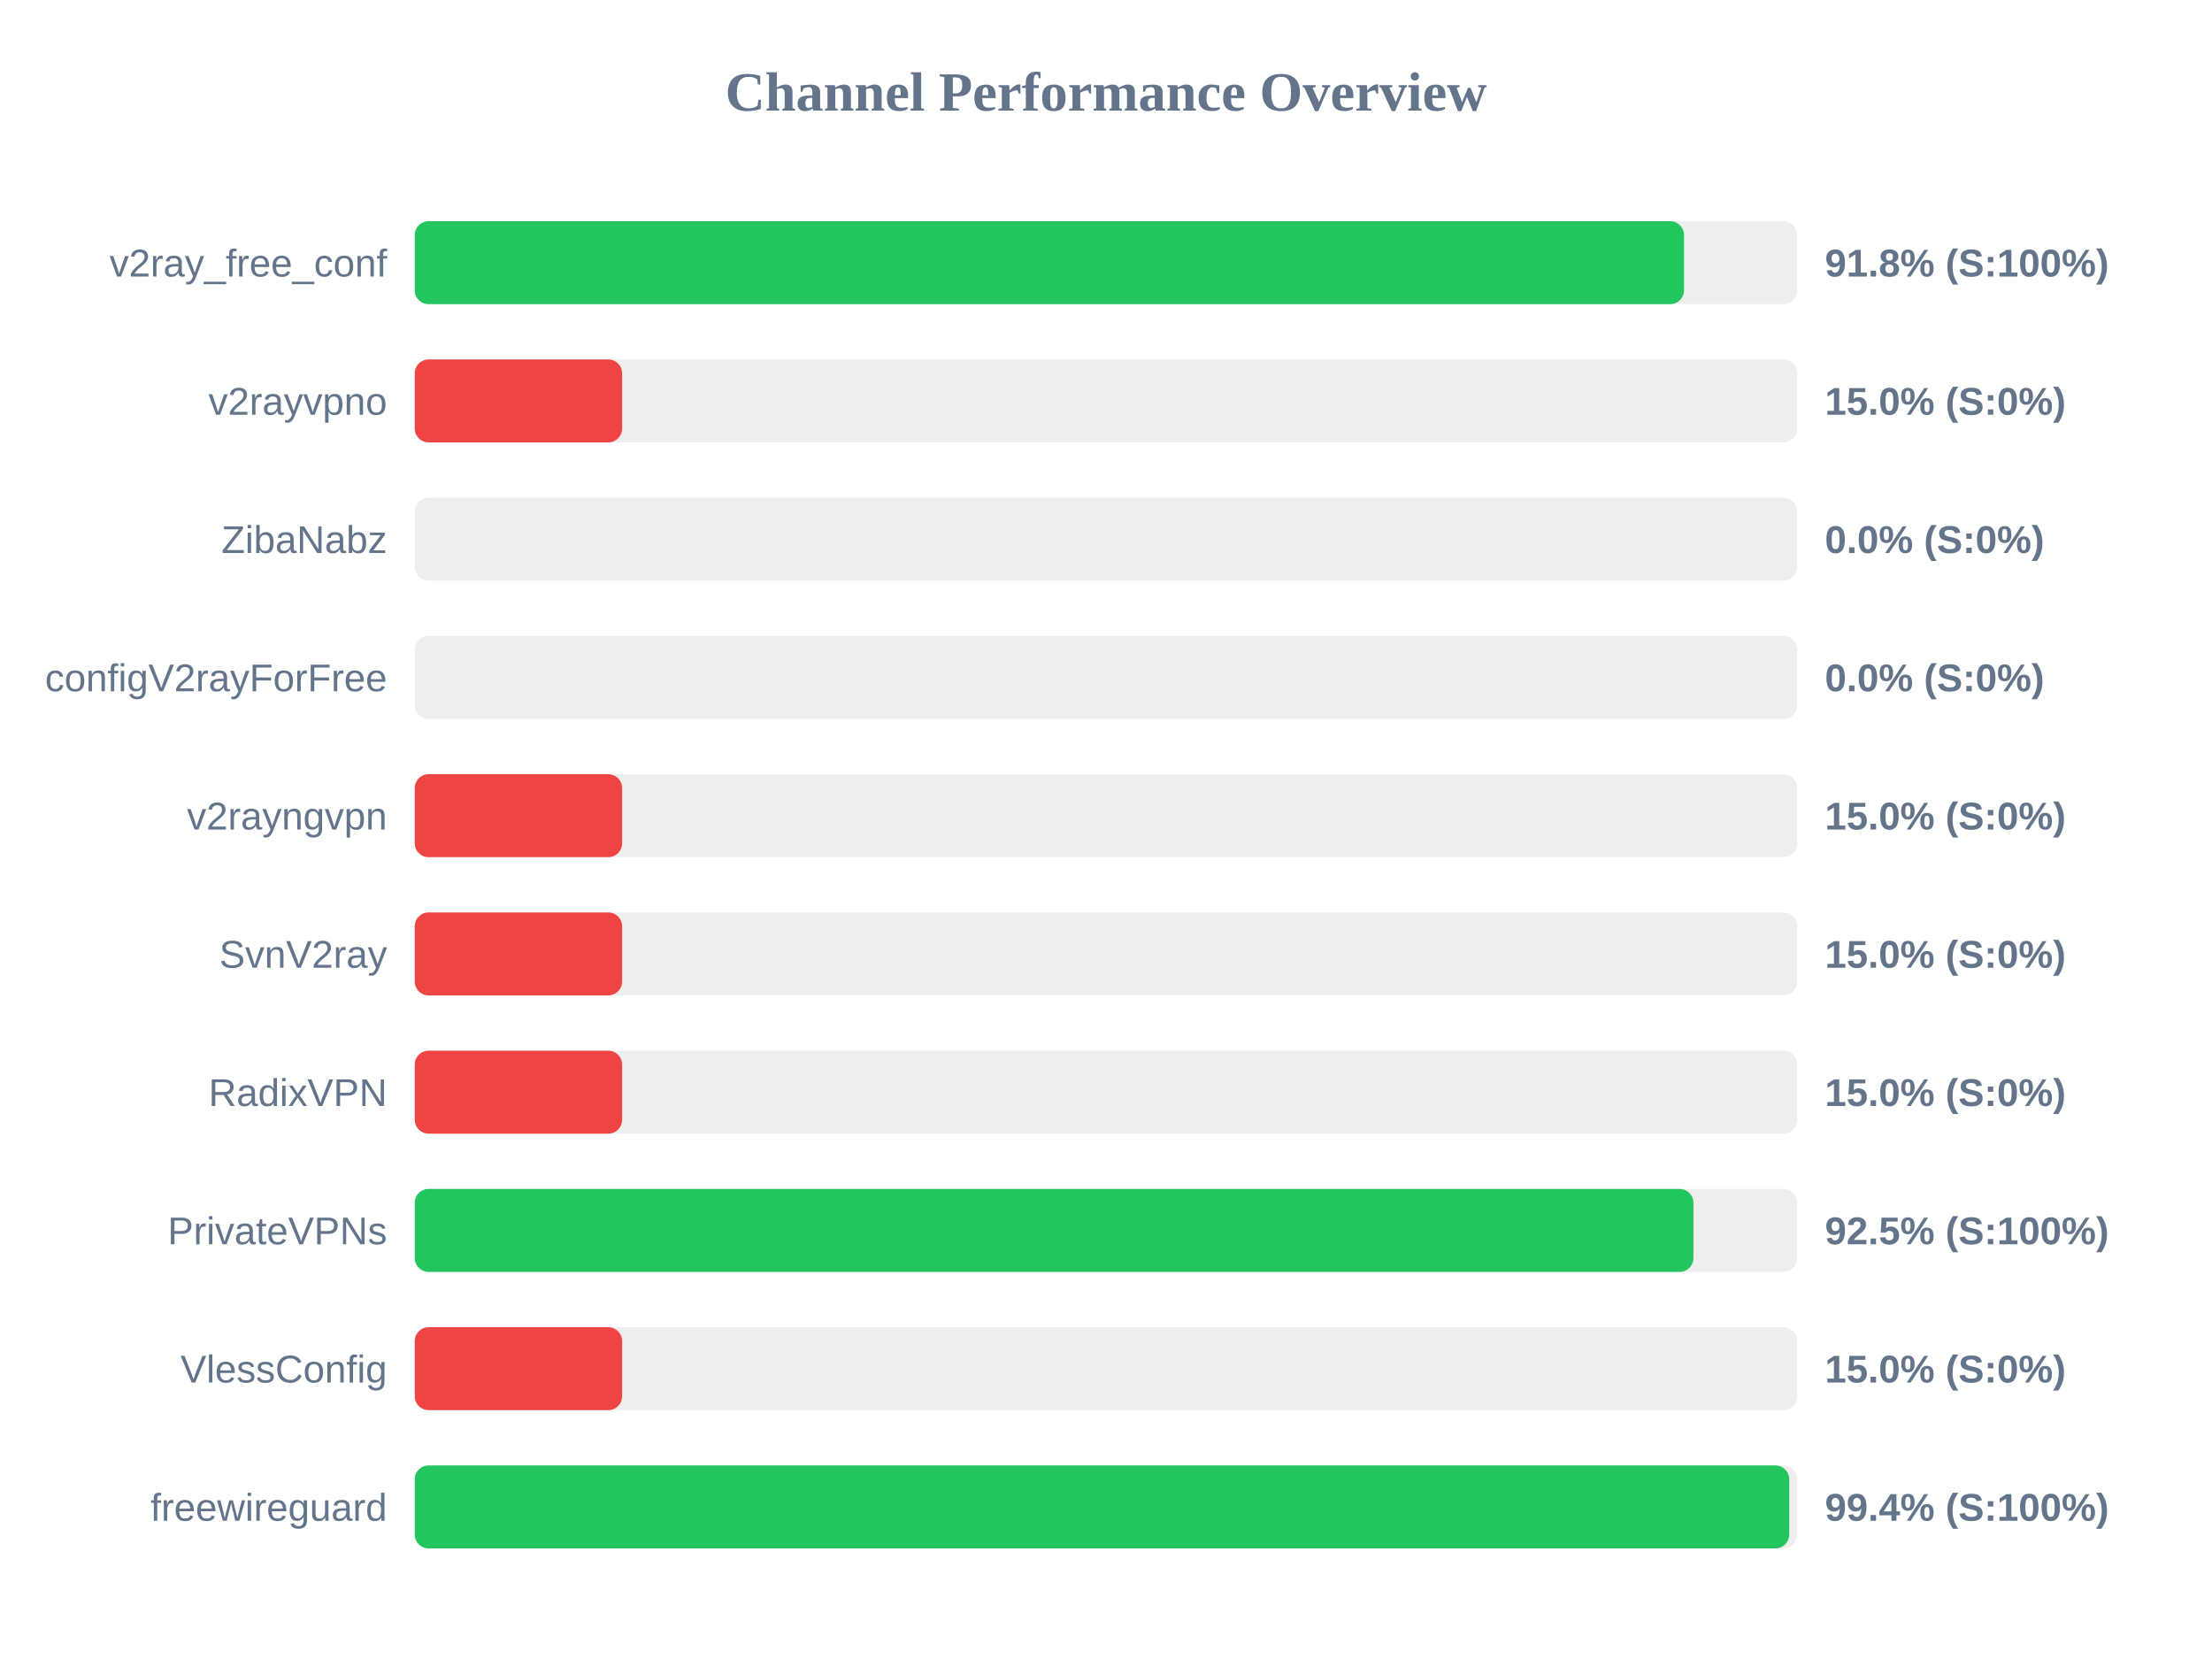
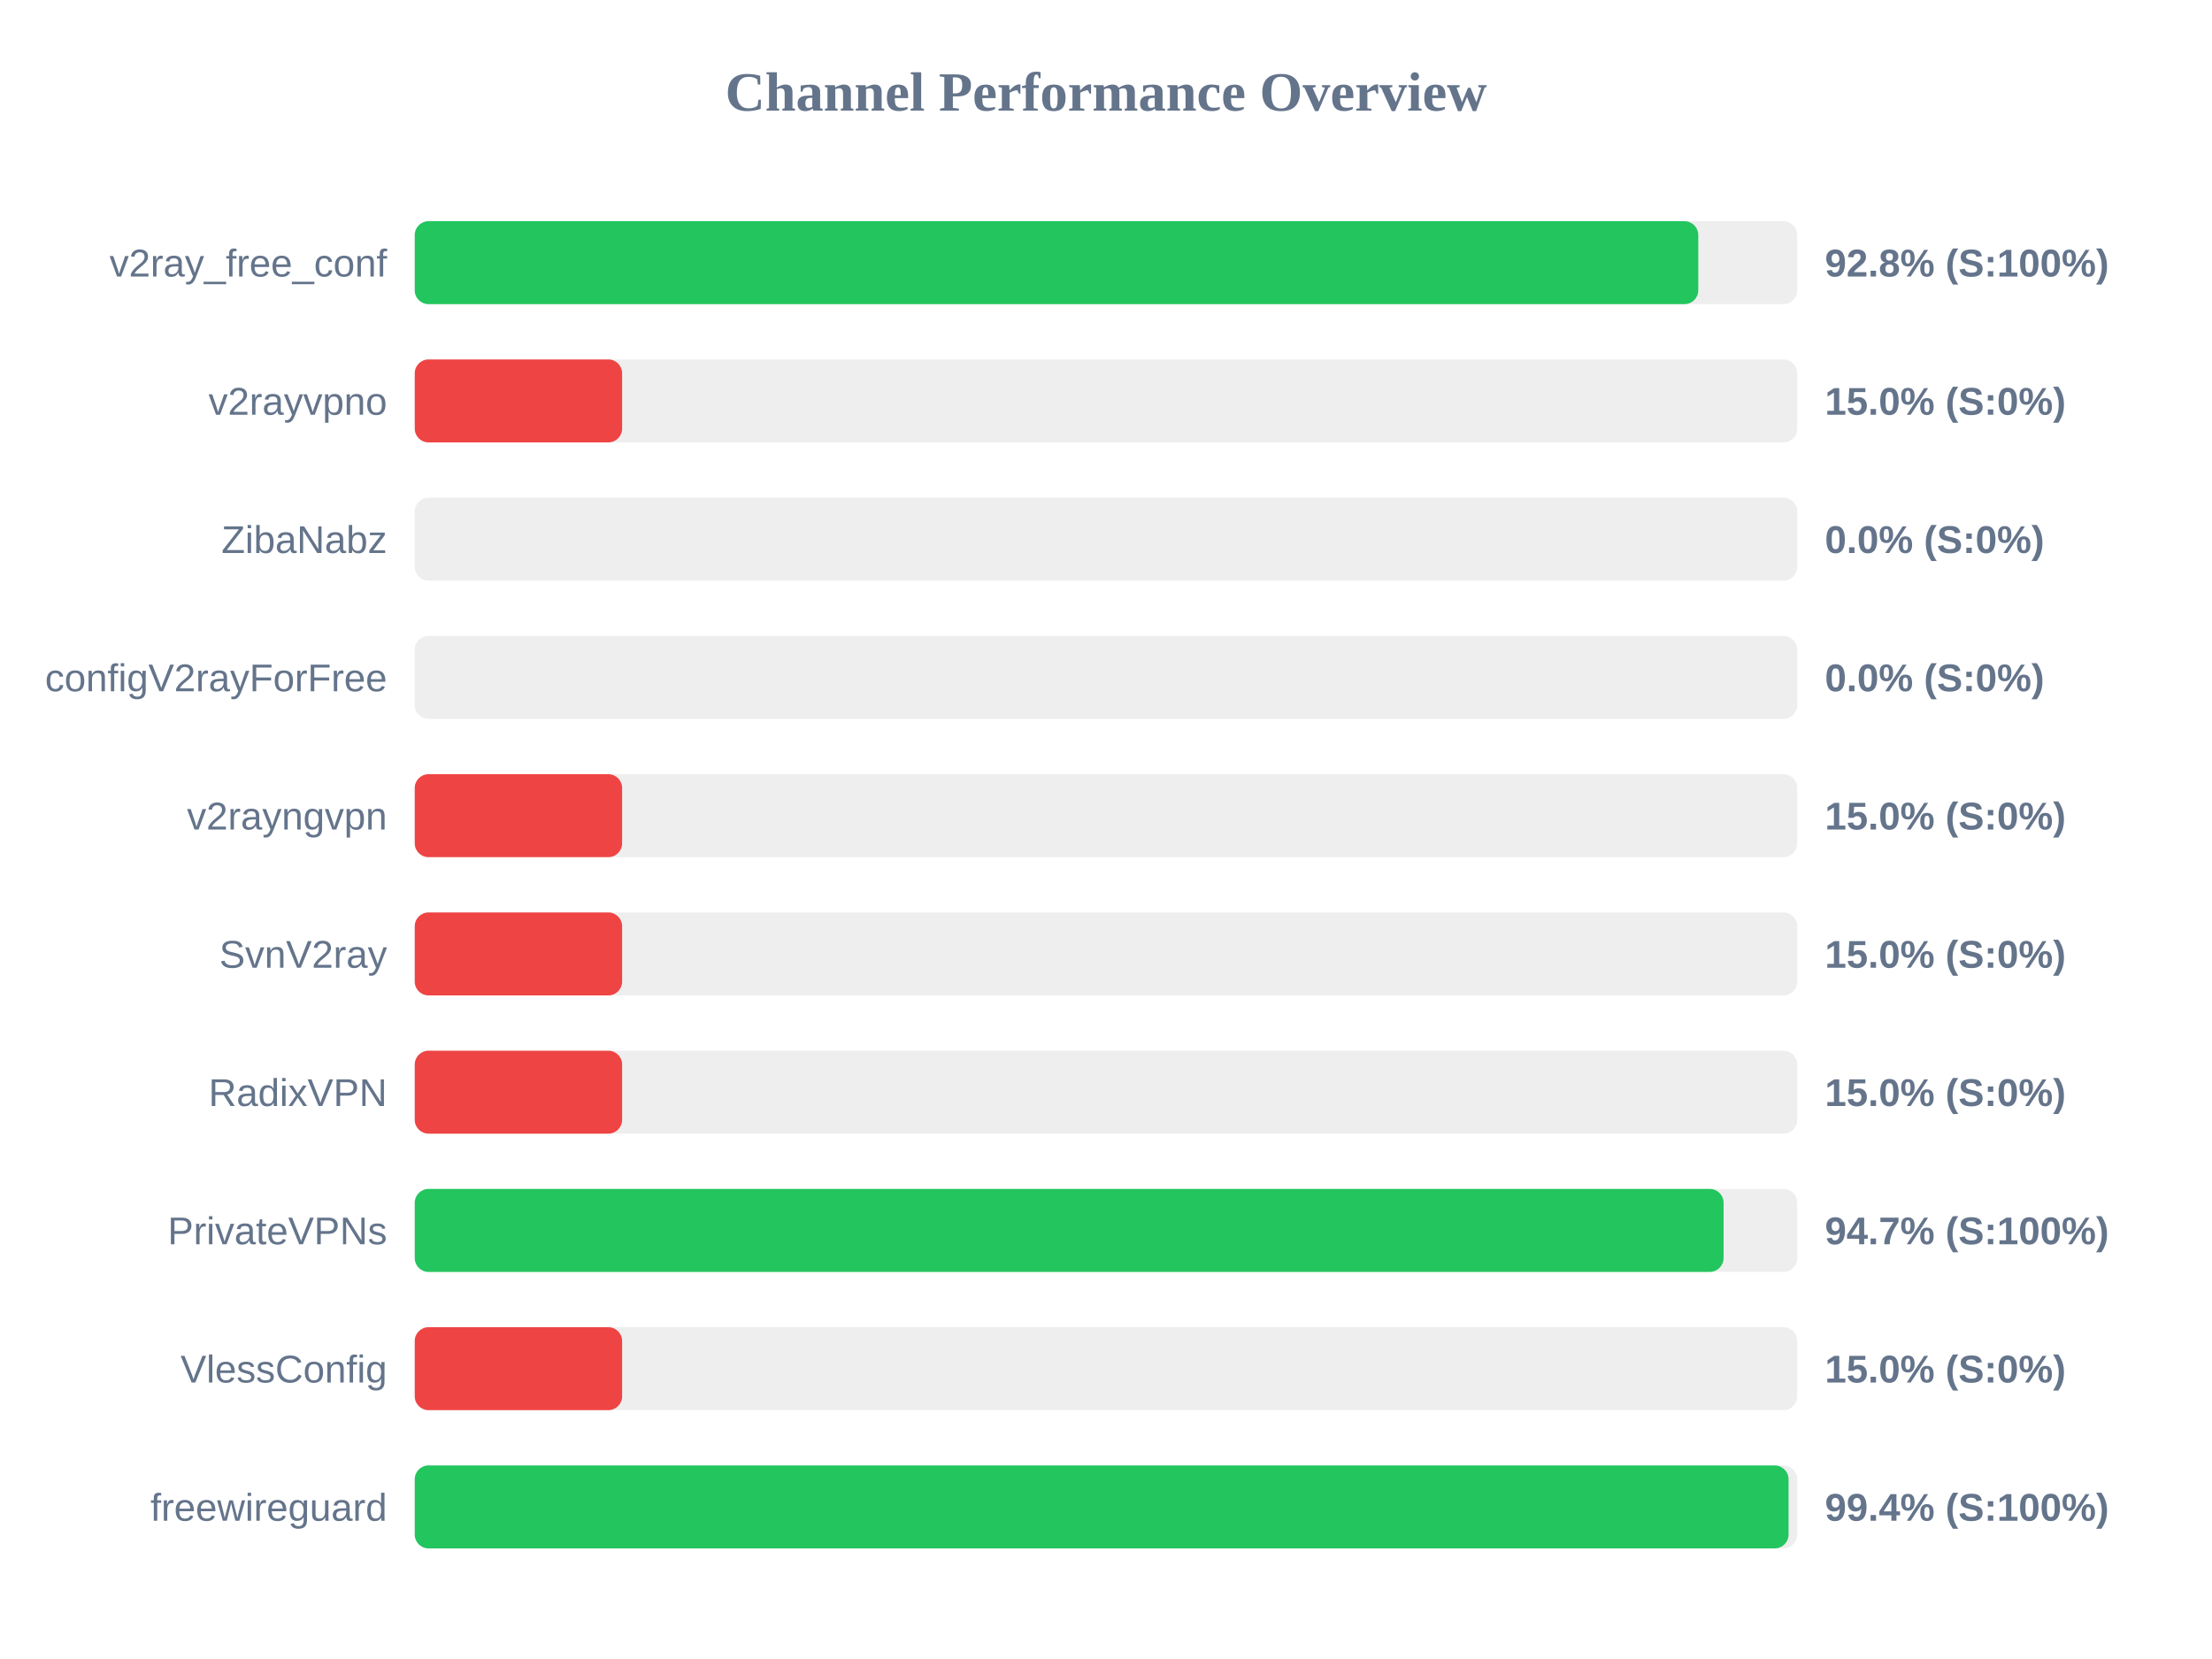
<svg xmlns="http://www.w3.org/2000/svg" width="800" height="600" version="1.1">
  <style>
        .row { font: 14px Arial; fill: #64748b; }
        .score { font: bold 14px Arial; fill: #64748b; }
    </style>
  <text x="400" y="40" text-anchor="middle" font-size="20px" font-weight="bold" fill="#64748b">Channel Performance Overview</text>
  <rect x="150" y="80" width="500" height="30" fill="#eee" rx="5" />
-   <rect x="150" y="80" width="459.05" height="30" fill="#22c55e" rx="5" />
+   <rect x="150" y="80" width="464.2" height="30" fill="#22c55e" rx="5" />
  <text x="140" y="100" text-anchor="end" class="row">v2ray_free_conf</text>
-   <text x="660" y="100" text-anchor="start" class="score">91.8% (S:100%)</text>
+   <text x="660" y="100" text-anchor="start" class="score">92.8% (S:100%)</text>
  <rect x="150" y="130" width="500" height="30" fill="#eee" rx="5" />
  <rect x="150" y="130" width="75.0" height="30" fill="#ef4444" rx="5" />
  <text x="140" y="150" text-anchor="end" class="row">v2rayvpno</text>
  <text x="660" y="150" text-anchor="start" class="score">15.0% (S:0%)</text>
  <rect x="150" y="180" width="500" height="30" fill="#eee" rx="5" />
  <rect x="150" y="180" width="0.0" height="30" fill="#ef4444" rx="5" />
  <text x="140" y="200" text-anchor="end" class="row">ZibaNabz</text>
  <text x="660" y="200" text-anchor="start" class="score">0.0% (S:0%)</text>
  <rect x="150" y="230" width="500" height="30" fill="#eee" rx="5" />
  <rect x="150" y="230" width="0.0" height="30" fill="#ef4444" rx="5" />
  <text x="140" y="250" text-anchor="end" class="row">configV2rayForFree</text>
  <text x="660" y="250" text-anchor="start" class="score">0.0% (S:0%)</text>
  <rect x="150" y="280" width="500" height="30" fill="#eee" rx="5" />
  <rect x="150" y="280" width="75.0" height="30" fill="#ef4444" rx="5" />
  <text x="140" y="300" text-anchor="end" class="row">v2rayngvpn</text>
  <text x="660" y="300" text-anchor="start" class="score">15.0% (S:0%)</text>
  <rect x="150" y="330" width="500" height="30" fill="#eee" rx="5" />
  <rect x="150" y="330" width="75.0" height="30" fill="#ef4444" rx="5" />
  <text x="140" y="350" text-anchor="end" class="row">SvnV2ray</text>
  <text x="660" y="350" text-anchor="start" class="score">15.0% (S:0%)</text>
  <rect x="150" y="380" width="500" height="30" fill="#eee" rx="5" />
  <rect x="150" y="380" width="75.0" height="30" fill="#ef4444" rx="5" />
  <text x="140" y="400" text-anchor="end" class="row">RadixVPN</text>
  <text x="660" y="400" text-anchor="start" class="score">15.0% (S:0%)</text>
  <rect x="150" y="430" width="500" height="30" fill="#eee" rx="5" />
-   <rect x="150" y="430" width="462.45" height="30" fill="#22c55e" rx="5" />
+   <rect x="150" y="430" width="473.35" height="30" fill="#22c55e" rx="5" />
  <text x="140" y="450" text-anchor="end" class="row">PrivateVPNs</text>
-   <text x="660" y="450" text-anchor="start" class="score">92.5% (S:100%)</text>
+   <text x="660" y="450" text-anchor="start" class="score">94.7% (S:100%)</text>
  <rect x="150" y="480" width="500" height="30" fill="#eee" rx="5" />
  <rect x="150" y="480" width="75.0" height="30" fill="#ef4444" rx="5" />
  <text x="140" y="500" text-anchor="end" class="row">VlessConfig</text>
  <text x="660" y="500" text-anchor="start" class="score">15.0% (S:0%)</text>
  <rect x="150" y="530" width="500" height="30" fill="#eee" rx="5" />
-   <rect x="150" y="530" width="497.1" height="30" fill="#22c55e" rx="5" />
+   <rect x="150" y="530" width="496.85" height="30" fill="#22c55e" rx="5" />
  <text x="140" y="550" text-anchor="end" class="row">freewireguard</text>
  <text x="660" y="550" text-anchor="start" class="score">99.4% (S:100%)</text>
</svg>
